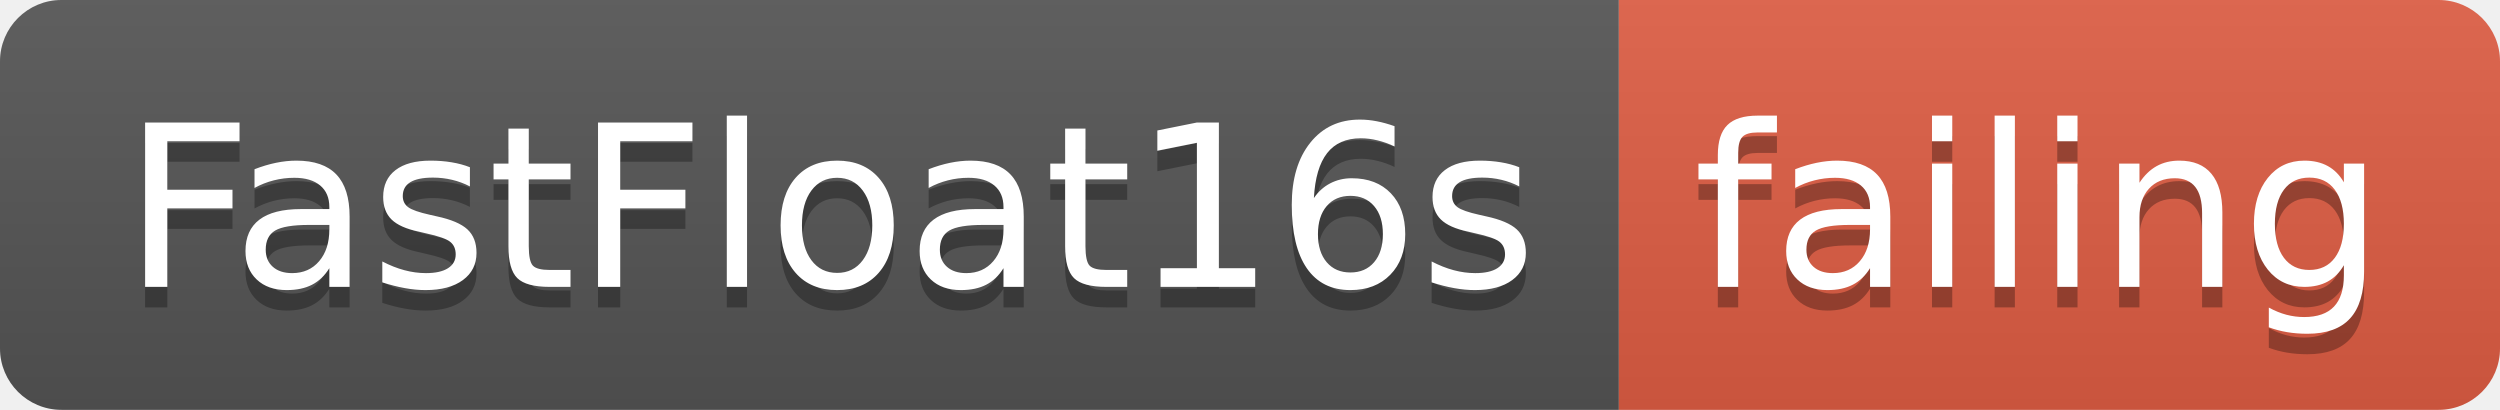
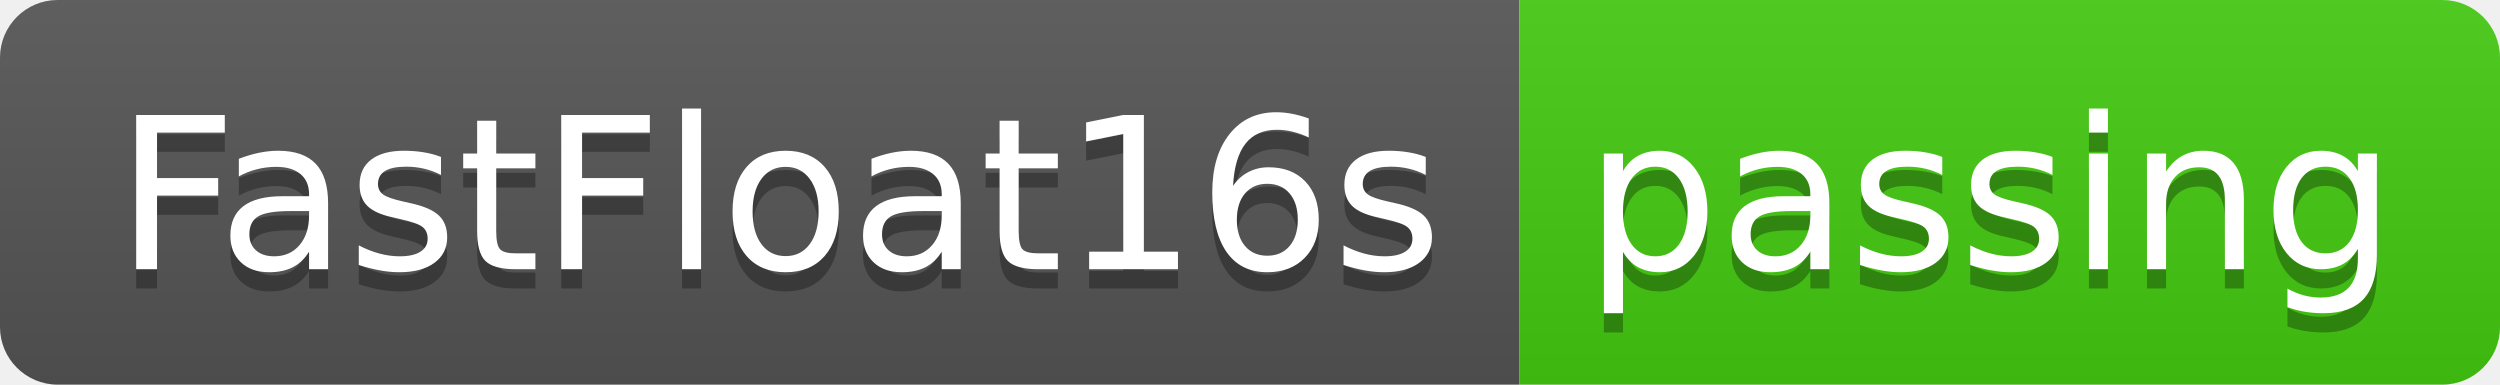
- <svg xmlns="http://www.w3.org/2000/svg" width="122" height="20">
+ <svg xmlns="http://www.w3.org/2000/svg" width="130" height="20">
  <linearGradient id="smooth" x2="0" y2="100%">
    <stop offset="0" stop-color="#bbb" stop-opacity=".1" />
    <stop offset="1" stop-opacity=".1" />
  </linearGradient>
  <clipPath id="round">
-     <rect width="122" height="20" rx="3" fill="#fff" />
+     <rect width="130" height="20" rx="3" fill="#fff" />
  </clipPath>
  <g clip-path="url(#round)">
    <rect width="79" height="20" fill="#555" />
-     <rect x="79" width="43" height="20" fill="#e05d44" />
-     <rect width="122" height="20" fill="url(#smooth)" />
+     <rect x="79" width="51" height="20" fill="#4c1" />
+     <rect width="130" height="20" fill="url(#smooth)" />
  </g>
  <g fill="#fff" text-anchor="middle" font-family="DejaVu Sans,Verdana,Geneva,sans-serif" font-size="110">
    <text x="405" y="150" fill="#010101" fill-opacity=".3" transform="scale(0.1)" textLength="690" lengthAdjust="spacing">FastFloat16s</text>
    <text x="405" y="140" transform="scale(0.1)" textLength="690" lengthAdjust="spacing">FastFloat16s</text>
-     <text x="995" y="150" fill="#010101" fill-opacity=".3" transform="scale(0.1)" textLength="330" lengthAdjust="spacing">failing</text>
-     <text x="995" y="140" transform="scale(0.1)" textLength="330" lengthAdjust="spacing">failing</text>
+     <text x="1035" y="150" fill="#010101" fill-opacity=".3" transform="scale(0.1)" textLength="410" lengthAdjust="spacing">passing</text>
+     <text x="1035" y="140" transform="scale(0.1)" textLength="410" lengthAdjust="spacing">passing</text>
  </g>
</svg>
